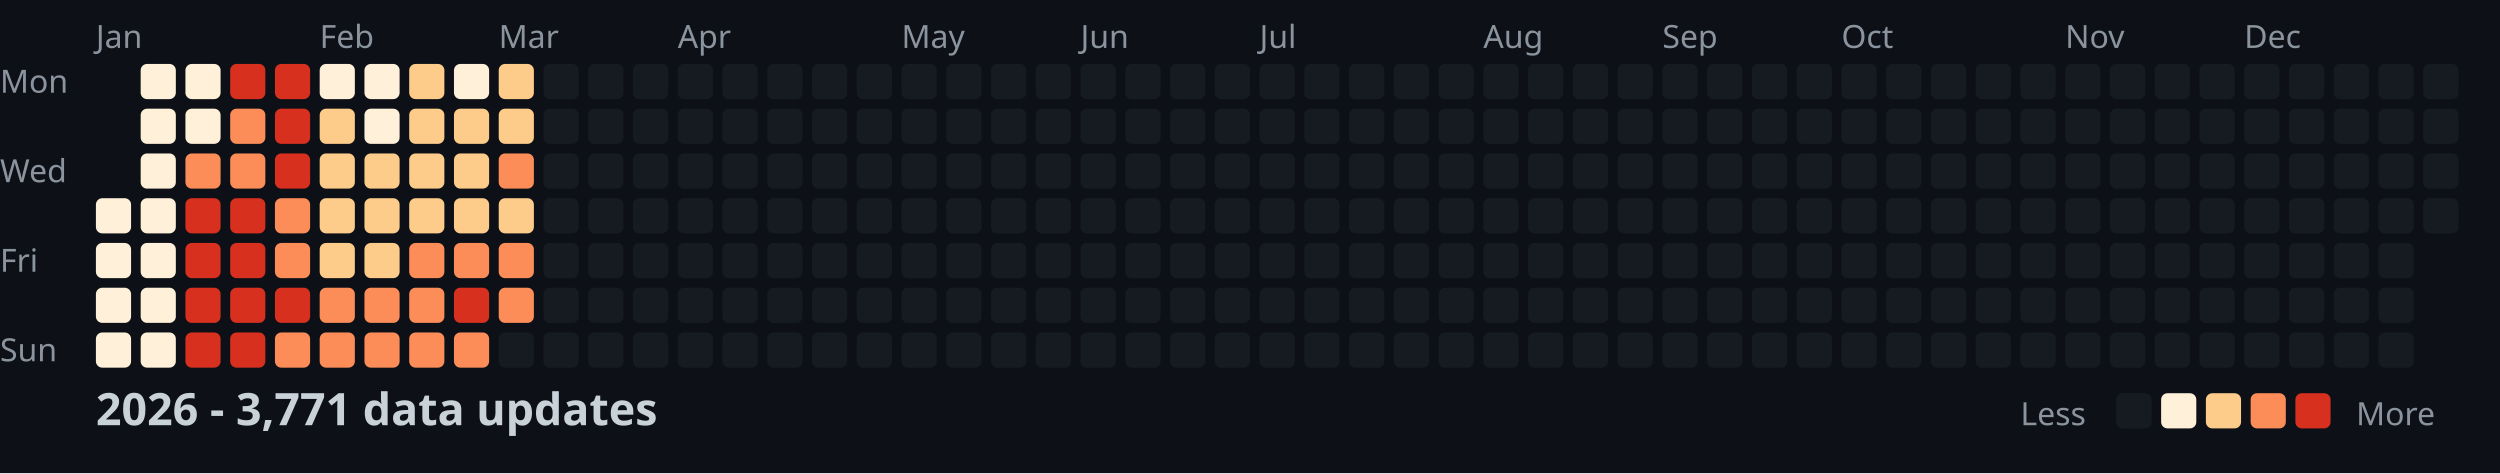
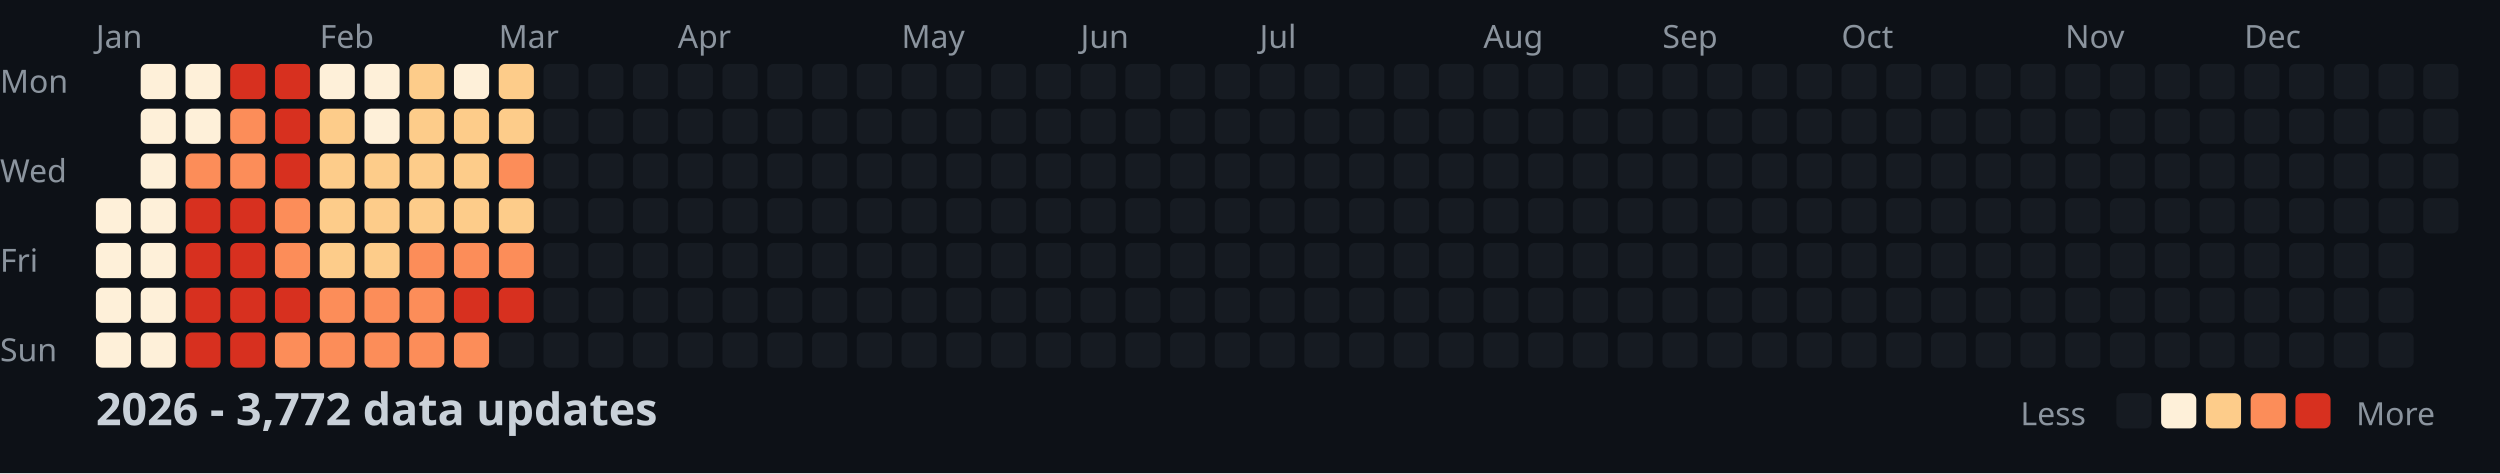
<svg xmlns="http://www.w3.org/2000/svg" width="782" height="148">
  <style>
    .month { font: 10px sans-serif; fill: #8b949e; }
    .day { font: 10px sans-serif; fill: #8b949e; }
    .title { font: bold 14px sans-serif; fill: #c9d1d9; }
    .legend { font: 10px sans-serif; fill: #8b949e; }
  </style>
  <rect width="100%" height="100%" fill="#0d1117" />
  <text x="0" y="29" class="day">Mon</text>
  <text x="0" y="57" class="day">Wed</text>
  <text x="0" y="85" class="day">Fri</text>
  <text x="0" y="113" class="day">Sun</text>
  <text x="30" y="15" class="month">Jan</text>
  <text x="100" y="15" class="month">Feb</text>
  <text x="156" y="15" class="month">Mar</text>
  <text x="212" y="15" class="month">Apr</text>
  <text x="282" y="15" class="month">May</text>
  <text x="338" y="15" class="month">Jun</text>
  <text x="394" y="15" class="month">Jul</text>
  <text x="464" y="15" class="month">Aug</text>
  <text x="520" y="15" class="month">Sep</text>
  <text x="576" y="15" class="month">Oct</text>
  <text x="646" y="15" class="month">Nov</text>
  <text x="702" y="15" class="month">Dec</text>
  <rect x="30" y="62" width="11" height="11" fill="#fef0d9" rx="2" />
  <rect x="30" y="76" width="11" height="11" fill="#fef0d9" rx="2" />
  <rect x="30" y="90" width="11" height="11" fill="#fef0d9" rx="2" />
  <rect x="30" y="104" width="11" height="11" fill="#fef0d9" rx="2" />
  <rect x="44" y="20" width="11" height="11" fill="#fef0d9" rx="2" />
  <rect x="44" y="34" width="11" height="11" fill="#fef0d9" rx="2" />
  <rect x="44" y="48" width="11" height="11" fill="#fef0d9" rx="2" />
  <rect x="44" y="62" width="11" height="11" fill="#fef0d9" rx="2" />
  <rect x="44" y="76" width="11" height="11" fill="#fef0d9" rx="2" />
  <rect x="44" y="90" width="11" height="11" fill="#fef0d9" rx="2" />
  <rect x="44" y="104" width="11" height="11" fill="#fef0d9" rx="2" />
  <rect x="58" y="20" width="11" height="11" fill="#fef0d9" rx="2" />
  <rect x="58" y="34" width="11" height="11" fill="#fef0d9" rx="2" />
  <rect x="58" y="48" width="11" height="11" fill="#fc8d59" rx="2" />
  <rect x="58" y="62" width="11" height="11" fill="#d7301f" rx="2" />
  <rect x="58" y="76" width="11" height="11" fill="#d7301f" rx="2" />
  <rect x="58" y="90" width="11" height="11" fill="#d7301f" rx="2" />
  <rect x="58" y="104" width="11" height="11" fill="#d7301f" rx="2" />
  <rect x="72" y="20" width="11" height="11" fill="#d7301f" rx="2" />
  <rect x="72" y="34" width="11" height="11" fill="#fc8d59" rx="2" />
  <rect x="72" y="48" width="11" height="11" fill="#fc8d59" rx="2" />
  <rect x="72" y="62" width="11" height="11" fill="#d7301f" rx="2" />
  <rect x="72" y="76" width="11" height="11" fill="#d7301f" rx="2" />
  <rect x="72" y="90" width="11" height="11" fill="#d7301f" rx="2" />
  <rect x="72" y="104" width="11" height="11" fill="#d7301f" rx="2" />
  <rect x="86" y="20" width="11" height="11" fill="#d7301f" rx="2" />
  <rect x="86" y="34" width="11" height="11" fill="#d7301f" rx="2" />
  <rect x="86" y="48" width="11" height="11" fill="#d7301f" rx="2" />
  <rect x="86" y="62" width="11" height="11" fill="#fc8d59" rx="2" />
  <rect x="86" y="76" width="11" height="11" fill="#fc8d59" rx="2" />
  <rect x="86" y="90" width="11" height="11" fill="#d7301f" rx="2" />
  <rect x="86" y="104" width="11" height="11" fill="#fc8d59" rx="2" />
  <rect x="100" y="20" width="11" height="11" fill="#fef0d9" rx="2" />
  <rect x="100" y="34" width="11" height="11" fill="#fdcc8a" rx="2" />
  <rect x="100" y="48" width="11" height="11" fill="#fdcc8a" rx="2" />
  <rect x="100" y="62" width="11" height="11" fill="#fdcc8a" rx="2" />
  <rect x="100" y="76" width="11" height="11" fill="#fdcc8a" rx="2" />
  <rect x="100" y="90" width="11" height="11" fill="#fc8d59" rx="2" />
  <rect x="100" y="104" width="11" height="11" fill="#fc8d59" rx="2" />
  <rect x="114" y="20" width="11" height="11" fill="#fef0d9" rx="2" />
  <rect x="114" y="34" width="11" height="11" fill="#fef0d9" rx="2" />
  <rect x="114" y="48" width="11" height="11" fill="#fdcc8a" rx="2" />
  <rect x="114" y="62" width="11" height="11" fill="#fdcc8a" rx="2" />
  <rect x="114" y="76" width="11" height="11" fill="#fdcc8a" rx="2" />
  <rect x="114" y="90" width="11" height="11" fill="#fc8d59" rx="2" />
  <rect x="114" y="104" width="11" height="11" fill="#fc8d59" rx="2" />
  <rect x="128" y="20" width="11" height="11" fill="#fdcc8a" rx="2" />
  <rect x="128" y="34" width="11" height="11" fill="#fdcc8a" rx="2" />
  <rect x="128" y="48" width="11" height="11" fill="#fdcc8a" rx="2" />
  <rect x="128" y="62" width="11" height="11" fill="#fdcc8a" rx="2" />
  <rect x="128" y="76" width="11" height="11" fill="#fc8d59" rx="2" />
  <rect x="128" y="90" width="11" height="11" fill="#fc8d59" rx="2" />
  <rect x="128" y="104" width="11" height="11" fill="#fc8d59" rx="2" />
  <rect x="142" y="20" width="11" height="11" fill="#fef0d9" rx="2" />
  <rect x="142" y="34" width="11" height="11" fill="#fdcc8a" rx="2" />
  <rect x="142" y="48" width="11" height="11" fill="#fdcc8a" rx="2" />
  <rect x="142" y="62" width="11" height="11" fill="#fdcc8a" rx="2" />
  <rect x="142" y="76" width="11" height="11" fill="#fc8d59" rx="2" />
  <rect x="142" y="90" width="11" height="11" fill="#d7301f" rx="2" />
  <rect x="142" y="104" width="11" height="11" fill="#fc8d59" rx="2" />
  <rect x="156" y="20" width="11" height="11" fill="#fdcc8a" rx="2" />
  <rect x="156" y="34" width="11" height="11" fill="#fdcc8a" rx="2" />
  <rect x="156" y="48" width="11" height="11" fill="#fc8d59" rx="2" />
  <rect x="156" y="62" width="11" height="11" fill="#fdcc8a" rx="2" />
  <rect x="156" y="76" width="11" height="11" fill="#fc8d59" rx="2" />
-   <rect x="156" y="90" width="11" height="11" fill="#fc8d59" rx="2" />
+   <rect x="156" y="90" width="11" height="11" fill="#d7301f" rx="2" />
  <rect x="156" y="104" width="11" height="11" fill="#161b22" rx="2" />
  <rect x="170" y="20" width="11" height="11" fill="#161b22" rx="2" />
  <rect x="170" y="34" width="11" height="11" fill="#161b22" rx="2" />
  <rect x="170" y="48" width="11" height="11" fill="#161b22" rx="2" />
  <rect x="170" y="62" width="11" height="11" fill="#161b22" rx="2" />
  <rect x="170" y="76" width="11" height="11" fill="#161b22" rx="2" />
  <rect x="170" y="90" width="11" height="11" fill="#161b22" rx="2" />
  <rect x="170" y="104" width="11" height="11" fill="#161b22" rx="2" />
  <rect x="184" y="20" width="11" height="11" fill="#161b22" rx="2" />
  <rect x="184" y="34" width="11" height="11" fill="#161b22" rx="2" />
  <rect x="184" y="48" width="11" height="11" fill="#161b22" rx="2" />
  <rect x="184" y="62" width="11" height="11" fill="#161b22" rx="2" />
  <rect x="184" y="76" width="11" height="11" fill="#161b22" rx="2" />
  <rect x="184" y="90" width="11" height="11" fill="#161b22" rx="2" />
  <rect x="184" y="104" width="11" height="11" fill="#161b22" rx="2" />
  <rect x="198" y="20" width="11" height="11" fill="#161b22" rx="2" />
  <rect x="198" y="34" width="11" height="11" fill="#161b22" rx="2" />
  <rect x="198" y="48" width="11" height="11" fill="#161b22" rx="2" />
  <rect x="198" y="62" width="11" height="11" fill="#161b22" rx="2" />
  <rect x="198" y="76" width="11" height="11" fill="#161b22" rx="2" />
  <rect x="198" y="90" width="11" height="11" fill="#161b22" rx="2" />
  <rect x="198" y="104" width="11" height="11" fill="#161b22" rx="2" />
  <rect x="212" y="20" width="11" height="11" fill="#161b22" rx="2" />
  <rect x="212" y="34" width="11" height="11" fill="#161b22" rx="2" />
  <rect x="212" y="48" width="11" height="11" fill="#161b22" rx="2" />
  <rect x="212" y="62" width="11" height="11" fill="#161b22" rx="2" />
  <rect x="212" y="76" width="11" height="11" fill="#161b22" rx="2" />
  <rect x="212" y="90" width="11" height="11" fill="#161b22" rx="2" />
  <rect x="212" y="104" width="11" height="11" fill="#161b22" rx="2" />
  <rect x="226" y="20" width="11" height="11" fill="#161b22" rx="2" />
  <rect x="226" y="34" width="11" height="11" fill="#161b22" rx="2" />
  <rect x="226" y="48" width="11" height="11" fill="#161b22" rx="2" />
  <rect x="226" y="62" width="11" height="11" fill="#161b22" rx="2" />
  <rect x="226" y="76" width="11" height="11" fill="#161b22" rx="2" />
  <rect x="226" y="90" width="11" height="11" fill="#161b22" rx="2" />
  <rect x="226" y="104" width="11" height="11" fill="#161b22" rx="2" />
  <rect x="240" y="20" width="11" height="11" fill="#161b22" rx="2" />
  <rect x="240" y="34" width="11" height="11" fill="#161b22" rx="2" />
  <rect x="240" y="48" width="11" height="11" fill="#161b22" rx="2" />
  <rect x="240" y="62" width="11" height="11" fill="#161b22" rx="2" />
  <rect x="240" y="76" width="11" height="11" fill="#161b22" rx="2" />
  <rect x="240" y="90" width="11" height="11" fill="#161b22" rx="2" />
  <rect x="240" y="104" width="11" height="11" fill="#161b22" rx="2" />
  <rect x="254" y="20" width="11" height="11" fill="#161b22" rx="2" />
  <rect x="254" y="34" width="11" height="11" fill="#161b22" rx="2" />
  <rect x="254" y="48" width="11" height="11" fill="#161b22" rx="2" />
  <rect x="254" y="62" width="11" height="11" fill="#161b22" rx="2" />
  <rect x="254" y="76" width="11" height="11" fill="#161b22" rx="2" />
  <rect x="254" y="90" width="11" height="11" fill="#161b22" rx="2" />
  <rect x="254" y="104" width="11" height="11" fill="#161b22" rx="2" />
  <rect x="268" y="20" width="11" height="11" fill="#161b22" rx="2" />
  <rect x="268" y="34" width="11" height="11" fill="#161b22" rx="2" />
  <rect x="268" y="48" width="11" height="11" fill="#161b22" rx="2" />
  <rect x="268" y="62" width="11" height="11" fill="#161b22" rx="2" />
  <rect x="268" y="76" width="11" height="11" fill="#161b22" rx="2" />
  <rect x="268" y="90" width="11" height="11" fill="#161b22" rx="2" />
  <rect x="268" y="104" width="11" height="11" fill="#161b22" rx="2" />
  <rect x="282" y="20" width="11" height="11" fill="#161b22" rx="2" />
  <rect x="282" y="34" width="11" height="11" fill="#161b22" rx="2" />
  <rect x="282" y="48" width="11" height="11" fill="#161b22" rx="2" />
  <rect x="282" y="62" width="11" height="11" fill="#161b22" rx="2" />
  <rect x="282" y="76" width="11" height="11" fill="#161b22" rx="2" />
  <rect x="282" y="90" width="11" height="11" fill="#161b22" rx="2" />
  <rect x="282" y="104" width="11" height="11" fill="#161b22" rx="2" />
  <rect x="296" y="20" width="11" height="11" fill="#161b22" rx="2" />
  <rect x="296" y="34" width="11" height="11" fill="#161b22" rx="2" />
  <rect x="296" y="48" width="11" height="11" fill="#161b22" rx="2" />
  <rect x="296" y="62" width="11" height="11" fill="#161b22" rx="2" />
  <rect x="296" y="76" width="11" height="11" fill="#161b22" rx="2" />
  <rect x="296" y="90" width="11" height="11" fill="#161b22" rx="2" />
  <rect x="296" y="104" width="11" height="11" fill="#161b22" rx="2" />
  <rect x="310" y="20" width="11" height="11" fill="#161b22" rx="2" />
  <rect x="310" y="34" width="11" height="11" fill="#161b22" rx="2" />
  <rect x="310" y="48" width="11" height="11" fill="#161b22" rx="2" />
  <rect x="310" y="62" width="11" height="11" fill="#161b22" rx="2" />
  <rect x="310" y="76" width="11" height="11" fill="#161b22" rx="2" />
  <rect x="310" y="90" width="11" height="11" fill="#161b22" rx="2" />
  <rect x="310" y="104" width="11" height="11" fill="#161b22" rx="2" />
  <rect x="324" y="20" width="11" height="11" fill="#161b22" rx="2" />
  <rect x="324" y="34" width="11" height="11" fill="#161b22" rx="2" />
  <rect x="324" y="48" width="11" height="11" fill="#161b22" rx="2" />
  <rect x="324" y="62" width="11" height="11" fill="#161b22" rx="2" />
  <rect x="324" y="76" width="11" height="11" fill="#161b22" rx="2" />
  <rect x="324" y="90" width="11" height="11" fill="#161b22" rx="2" />
  <rect x="324" y="104" width="11" height="11" fill="#161b22" rx="2" />
  <rect x="338" y="20" width="11" height="11" fill="#161b22" rx="2" />
  <rect x="338" y="34" width="11" height="11" fill="#161b22" rx="2" />
  <rect x="338" y="48" width="11" height="11" fill="#161b22" rx="2" />
  <rect x="338" y="62" width="11" height="11" fill="#161b22" rx="2" />
  <rect x="338" y="76" width="11" height="11" fill="#161b22" rx="2" />
  <rect x="338" y="90" width="11" height="11" fill="#161b22" rx="2" />
  <rect x="338" y="104" width="11" height="11" fill="#161b22" rx="2" />
  <rect x="352" y="20" width="11" height="11" fill="#161b22" rx="2" />
  <rect x="352" y="34" width="11" height="11" fill="#161b22" rx="2" />
  <rect x="352" y="48" width="11" height="11" fill="#161b22" rx="2" />
  <rect x="352" y="62" width="11" height="11" fill="#161b22" rx="2" />
  <rect x="352" y="76" width="11" height="11" fill="#161b22" rx="2" />
  <rect x="352" y="90" width="11" height="11" fill="#161b22" rx="2" />
  <rect x="352" y="104" width="11" height="11" fill="#161b22" rx="2" />
  <rect x="366" y="20" width="11" height="11" fill="#161b22" rx="2" />
  <rect x="366" y="34" width="11" height="11" fill="#161b22" rx="2" />
  <rect x="366" y="48" width="11" height="11" fill="#161b22" rx="2" />
  <rect x="366" y="62" width="11" height="11" fill="#161b22" rx="2" />
  <rect x="366" y="76" width="11" height="11" fill="#161b22" rx="2" />
  <rect x="366" y="90" width="11" height="11" fill="#161b22" rx="2" />
  <rect x="366" y="104" width="11" height="11" fill="#161b22" rx="2" />
  <rect x="380" y="20" width="11" height="11" fill="#161b22" rx="2" />
  <rect x="380" y="34" width="11" height="11" fill="#161b22" rx="2" />
  <rect x="380" y="48" width="11" height="11" fill="#161b22" rx="2" />
  <rect x="380" y="62" width="11" height="11" fill="#161b22" rx="2" />
  <rect x="380" y="76" width="11" height="11" fill="#161b22" rx="2" />
  <rect x="380" y="90" width="11" height="11" fill="#161b22" rx="2" />
  <rect x="380" y="104" width="11" height="11" fill="#161b22" rx="2" />
  <rect x="394" y="20" width="11" height="11" fill="#161b22" rx="2" />
  <rect x="394" y="34" width="11" height="11" fill="#161b22" rx="2" />
  <rect x="394" y="48" width="11" height="11" fill="#161b22" rx="2" />
  <rect x="394" y="62" width="11" height="11" fill="#161b22" rx="2" />
  <rect x="394" y="76" width="11" height="11" fill="#161b22" rx="2" />
  <rect x="394" y="90" width="11" height="11" fill="#161b22" rx="2" />
  <rect x="394" y="104" width="11" height="11" fill="#161b22" rx="2" />
  <rect x="408" y="20" width="11" height="11" fill="#161b22" rx="2" />
  <rect x="408" y="34" width="11" height="11" fill="#161b22" rx="2" />
  <rect x="408" y="48" width="11" height="11" fill="#161b22" rx="2" />
  <rect x="408" y="62" width="11" height="11" fill="#161b22" rx="2" />
  <rect x="408" y="76" width="11" height="11" fill="#161b22" rx="2" />
  <rect x="408" y="90" width="11" height="11" fill="#161b22" rx="2" />
  <rect x="408" y="104" width="11" height="11" fill="#161b22" rx="2" />
  <rect x="422" y="20" width="11" height="11" fill="#161b22" rx="2" />
  <rect x="422" y="34" width="11" height="11" fill="#161b22" rx="2" />
  <rect x="422" y="48" width="11" height="11" fill="#161b22" rx="2" />
  <rect x="422" y="62" width="11" height="11" fill="#161b22" rx="2" />
  <rect x="422" y="76" width="11" height="11" fill="#161b22" rx="2" />
  <rect x="422" y="90" width="11" height="11" fill="#161b22" rx="2" />
  <rect x="422" y="104" width="11" height="11" fill="#161b22" rx="2" />
  <rect x="436" y="20" width="11" height="11" fill="#161b22" rx="2" />
  <rect x="436" y="34" width="11" height="11" fill="#161b22" rx="2" />
  <rect x="436" y="48" width="11" height="11" fill="#161b22" rx="2" />
  <rect x="436" y="62" width="11" height="11" fill="#161b22" rx="2" />
  <rect x="436" y="76" width="11" height="11" fill="#161b22" rx="2" />
  <rect x="436" y="90" width="11" height="11" fill="#161b22" rx="2" />
  <rect x="436" y="104" width="11" height="11" fill="#161b22" rx="2" />
  <rect x="450" y="20" width="11" height="11" fill="#161b22" rx="2" />
  <rect x="450" y="34" width="11" height="11" fill="#161b22" rx="2" />
  <rect x="450" y="48" width="11" height="11" fill="#161b22" rx="2" />
  <rect x="450" y="62" width="11" height="11" fill="#161b22" rx="2" />
  <rect x="450" y="76" width="11" height="11" fill="#161b22" rx="2" />
  <rect x="450" y="90" width="11" height="11" fill="#161b22" rx="2" />
  <rect x="450" y="104" width="11" height="11" fill="#161b22" rx="2" />
  <rect x="464" y="20" width="11" height="11" fill="#161b22" rx="2" />
  <rect x="464" y="34" width="11" height="11" fill="#161b22" rx="2" />
  <rect x="464" y="48" width="11" height="11" fill="#161b22" rx="2" />
  <rect x="464" y="62" width="11" height="11" fill="#161b22" rx="2" />
  <rect x="464" y="76" width="11" height="11" fill="#161b22" rx="2" />
  <rect x="464" y="90" width="11" height="11" fill="#161b22" rx="2" />
  <rect x="464" y="104" width="11" height="11" fill="#161b22" rx="2" />
  <rect x="478" y="20" width="11" height="11" fill="#161b22" rx="2" />
  <rect x="478" y="34" width="11" height="11" fill="#161b22" rx="2" />
  <rect x="478" y="48" width="11" height="11" fill="#161b22" rx="2" />
  <rect x="478" y="62" width="11" height="11" fill="#161b22" rx="2" />
  <rect x="478" y="76" width="11" height="11" fill="#161b22" rx="2" />
  <rect x="478" y="90" width="11" height="11" fill="#161b22" rx="2" />
  <rect x="478" y="104" width="11" height="11" fill="#161b22" rx="2" />
  <rect x="492" y="20" width="11" height="11" fill="#161b22" rx="2" />
  <rect x="492" y="34" width="11" height="11" fill="#161b22" rx="2" />
  <rect x="492" y="48" width="11" height="11" fill="#161b22" rx="2" />
  <rect x="492" y="62" width="11" height="11" fill="#161b22" rx="2" />
  <rect x="492" y="76" width="11" height="11" fill="#161b22" rx="2" />
  <rect x="492" y="90" width="11" height="11" fill="#161b22" rx="2" />
  <rect x="492" y="104" width="11" height="11" fill="#161b22" rx="2" />
  <rect x="506" y="20" width="11" height="11" fill="#161b22" rx="2" />
  <rect x="506" y="34" width="11" height="11" fill="#161b22" rx="2" />
  <rect x="506" y="48" width="11" height="11" fill="#161b22" rx="2" />
  <rect x="506" y="62" width="11" height="11" fill="#161b22" rx="2" />
  <rect x="506" y="76" width="11" height="11" fill="#161b22" rx="2" />
  <rect x="506" y="90" width="11" height="11" fill="#161b22" rx="2" />
  <rect x="506" y="104" width="11" height="11" fill="#161b22" rx="2" />
  <rect x="520" y="20" width="11" height="11" fill="#161b22" rx="2" />
  <rect x="520" y="34" width="11" height="11" fill="#161b22" rx="2" />
  <rect x="520" y="48" width="11" height="11" fill="#161b22" rx="2" />
  <rect x="520" y="62" width="11" height="11" fill="#161b22" rx="2" />
  <rect x="520" y="76" width="11" height="11" fill="#161b22" rx="2" />
  <rect x="520" y="90" width="11" height="11" fill="#161b22" rx="2" />
  <rect x="520" y="104" width="11" height="11" fill="#161b22" rx="2" />
  <rect x="534" y="20" width="11" height="11" fill="#161b22" rx="2" />
  <rect x="534" y="34" width="11" height="11" fill="#161b22" rx="2" />
  <rect x="534" y="48" width="11" height="11" fill="#161b22" rx="2" />
  <rect x="534" y="62" width="11" height="11" fill="#161b22" rx="2" />
  <rect x="534" y="76" width="11" height="11" fill="#161b22" rx="2" />
  <rect x="534" y="90" width="11" height="11" fill="#161b22" rx="2" />
  <rect x="534" y="104" width="11" height="11" fill="#161b22" rx="2" />
  <rect x="548" y="20" width="11" height="11" fill="#161b22" rx="2" />
  <rect x="548" y="34" width="11" height="11" fill="#161b22" rx="2" />
  <rect x="548" y="48" width="11" height="11" fill="#161b22" rx="2" />
  <rect x="548" y="62" width="11" height="11" fill="#161b22" rx="2" />
  <rect x="548" y="76" width="11" height="11" fill="#161b22" rx="2" />
  <rect x="548" y="90" width="11" height="11" fill="#161b22" rx="2" />
  <rect x="548" y="104" width="11" height="11" fill="#161b22" rx="2" />
  <rect x="562" y="20" width="11" height="11" fill="#161b22" rx="2" />
  <rect x="562" y="34" width="11" height="11" fill="#161b22" rx="2" />
  <rect x="562" y="48" width="11" height="11" fill="#161b22" rx="2" />
  <rect x="562" y="62" width="11" height="11" fill="#161b22" rx="2" />
  <rect x="562" y="76" width="11" height="11" fill="#161b22" rx="2" />
  <rect x="562" y="90" width="11" height="11" fill="#161b22" rx="2" />
  <rect x="562" y="104" width="11" height="11" fill="#161b22" rx="2" />
  <rect x="576" y="20" width="11" height="11" fill="#161b22" rx="2" />
  <rect x="576" y="34" width="11" height="11" fill="#161b22" rx="2" />
  <rect x="576" y="48" width="11" height="11" fill="#161b22" rx="2" />
  <rect x="576" y="62" width="11" height="11" fill="#161b22" rx="2" />
  <rect x="576" y="76" width="11" height="11" fill="#161b22" rx="2" />
  <rect x="576" y="90" width="11" height="11" fill="#161b22" rx="2" />
  <rect x="576" y="104" width="11" height="11" fill="#161b22" rx="2" />
  <rect x="590" y="20" width="11" height="11" fill="#161b22" rx="2" />
  <rect x="590" y="34" width="11" height="11" fill="#161b22" rx="2" />
  <rect x="590" y="48" width="11" height="11" fill="#161b22" rx="2" />
  <rect x="590" y="62" width="11" height="11" fill="#161b22" rx="2" />
  <rect x="590" y="76" width="11" height="11" fill="#161b22" rx="2" />
  <rect x="590" y="90" width="11" height="11" fill="#161b22" rx="2" />
  <rect x="590" y="104" width="11" height="11" fill="#161b22" rx="2" />
  <rect x="604" y="20" width="11" height="11" fill="#161b22" rx="2" />
  <rect x="604" y="34" width="11" height="11" fill="#161b22" rx="2" />
  <rect x="604" y="48" width="11" height="11" fill="#161b22" rx="2" />
  <rect x="604" y="62" width="11" height="11" fill="#161b22" rx="2" />
  <rect x="604" y="76" width="11" height="11" fill="#161b22" rx="2" />
  <rect x="604" y="90" width="11" height="11" fill="#161b22" rx="2" />
  <rect x="604" y="104" width="11" height="11" fill="#161b22" rx="2" />
  <rect x="618" y="20" width="11" height="11" fill="#161b22" rx="2" />
  <rect x="618" y="34" width="11" height="11" fill="#161b22" rx="2" />
  <rect x="618" y="48" width="11" height="11" fill="#161b22" rx="2" />
  <rect x="618" y="62" width="11" height="11" fill="#161b22" rx="2" />
  <rect x="618" y="76" width="11" height="11" fill="#161b22" rx="2" />
  <rect x="618" y="90" width="11" height="11" fill="#161b22" rx="2" />
  <rect x="618" y="104" width="11" height="11" fill="#161b22" rx="2" />
  <rect x="632" y="20" width="11" height="11" fill="#161b22" rx="2" />
  <rect x="632" y="34" width="11" height="11" fill="#161b22" rx="2" />
  <rect x="632" y="48" width="11" height="11" fill="#161b22" rx="2" />
  <rect x="632" y="62" width="11" height="11" fill="#161b22" rx="2" />
  <rect x="632" y="76" width="11" height="11" fill="#161b22" rx="2" />
  <rect x="632" y="90" width="11" height="11" fill="#161b22" rx="2" />
  <rect x="632" y="104" width="11" height="11" fill="#161b22" rx="2" />
  <rect x="646" y="20" width="11" height="11" fill="#161b22" rx="2" />
  <rect x="646" y="34" width="11" height="11" fill="#161b22" rx="2" />
  <rect x="646" y="48" width="11" height="11" fill="#161b22" rx="2" />
  <rect x="646" y="62" width="11" height="11" fill="#161b22" rx="2" />
  <rect x="646" y="76" width="11" height="11" fill="#161b22" rx="2" />
  <rect x="646" y="90" width="11" height="11" fill="#161b22" rx="2" />
  <rect x="646" y="104" width="11" height="11" fill="#161b22" rx="2" />
  <rect x="660" y="20" width="11" height="11" fill="#161b22" rx="2" />
  <rect x="660" y="34" width="11" height="11" fill="#161b22" rx="2" />
  <rect x="660" y="48" width="11" height="11" fill="#161b22" rx="2" />
  <rect x="660" y="62" width="11" height="11" fill="#161b22" rx="2" />
  <rect x="660" y="76" width="11" height="11" fill="#161b22" rx="2" />
  <rect x="660" y="90" width="11" height="11" fill="#161b22" rx="2" />
  <rect x="660" y="104" width="11" height="11" fill="#161b22" rx="2" />
  <rect x="674" y="20" width="11" height="11" fill="#161b22" rx="2" />
  <rect x="674" y="34" width="11" height="11" fill="#161b22" rx="2" />
  <rect x="674" y="48" width="11" height="11" fill="#161b22" rx="2" />
  <rect x="674" y="62" width="11" height="11" fill="#161b22" rx="2" />
  <rect x="674" y="76" width="11" height="11" fill="#161b22" rx="2" />
  <rect x="674" y="90" width="11" height="11" fill="#161b22" rx="2" />
  <rect x="674" y="104" width="11" height="11" fill="#161b22" rx="2" />
  <rect x="688" y="20" width="11" height="11" fill="#161b22" rx="2" />
  <rect x="688" y="34" width="11" height="11" fill="#161b22" rx="2" />
  <rect x="688" y="48" width="11" height="11" fill="#161b22" rx="2" />
  <rect x="688" y="62" width="11" height="11" fill="#161b22" rx="2" />
  <rect x="688" y="76" width="11" height="11" fill="#161b22" rx="2" />
  <rect x="688" y="90" width="11" height="11" fill="#161b22" rx="2" />
  <rect x="688" y="104" width="11" height="11" fill="#161b22" rx="2" />
  <rect x="702" y="20" width="11" height="11" fill="#161b22" rx="2" />
  <rect x="702" y="34" width="11" height="11" fill="#161b22" rx="2" />
  <rect x="702" y="48" width="11" height="11" fill="#161b22" rx="2" />
  <rect x="702" y="62" width="11" height="11" fill="#161b22" rx="2" />
  <rect x="702" y="76" width="11" height="11" fill="#161b22" rx="2" />
  <rect x="702" y="90" width="11" height="11" fill="#161b22" rx="2" />
  <rect x="702" y="104" width="11" height="11" fill="#161b22" rx="2" />
  <rect x="716" y="20" width="11" height="11" fill="#161b22" rx="2" />
  <rect x="716" y="34" width="11" height="11" fill="#161b22" rx="2" />
  <rect x="716" y="48" width="11" height="11" fill="#161b22" rx="2" />
  <rect x="716" y="62" width="11" height="11" fill="#161b22" rx="2" />
  <rect x="716" y="76" width="11" height="11" fill="#161b22" rx="2" />
  <rect x="716" y="90" width="11" height="11" fill="#161b22" rx="2" />
  <rect x="716" y="104" width="11" height="11" fill="#161b22" rx="2" />
  <rect x="730" y="20" width="11" height="11" fill="#161b22" rx="2" />
  <rect x="730" y="34" width="11" height="11" fill="#161b22" rx="2" />
  <rect x="730" y="48" width="11" height="11" fill="#161b22" rx="2" />
  <rect x="730" y="62" width="11" height="11" fill="#161b22" rx="2" />
  <rect x="730" y="76" width="11" height="11" fill="#161b22" rx="2" />
  <rect x="730" y="90" width="11" height="11" fill="#161b22" rx="2" />
  <rect x="730" y="104" width="11" height="11" fill="#161b22" rx="2" />
  <rect x="744" y="20" width="11" height="11" fill="#161b22" rx="2" />
  <rect x="744" y="34" width="11" height="11" fill="#161b22" rx="2" />
  <rect x="744" y="48" width="11" height="11" fill="#161b22" rx="2" />
  <rect x="744" y="62" width="11" height="11" fill="#161b22" rx="2" />
  <rect x="744" y="76" width="11" height="11" fill="#161b22" rx="2" />
  <rect x="744" y="90" width="11" height="11" fill="#161b22" rx="2" />
  <rect x="744" y="104" width="11" height="11" fill="#161b22" rx="2" />
  <rect x="758" y="20" width="11" height="11" fill="#161b22" rx="2" />
  <rect x="758" y="34" width="11" height="11" fill="#161b22" rx="2" />
  <rect x="758" y="48" width="11" height="11" fill="#161b22" rx="2" />
  <rect x="758" y="62" width="11" height="11" fill="#161b22" rx="2" />
-   <text x="30" y="133" class="title">2026 - 3,771 data updates</text>
+   <text x="30" y="133" class="title">2026 - 3,772 data updates</text>
  <text x="632" y="133" class="legend">Less</text>
  <rect x="662" y="123" width="11" height="11" fill="#161b22" rx="2" />
  <rect x="676" y="123" width="11" height="11" fill="#fef0d9" rx="2" />
  <rect x="690" y="123" width="11" height="11" fill="#fdcc8a" rx="2" />
  <rect x="704" y="123" width="11" height="11" fill="#fc8d59" rx="2" />
  <rect x="718" y="123" width="11" height="11" fill="#d7301f" rx="2" />
  <text x="737" y="133" class="legend">More</text>
</svg>
